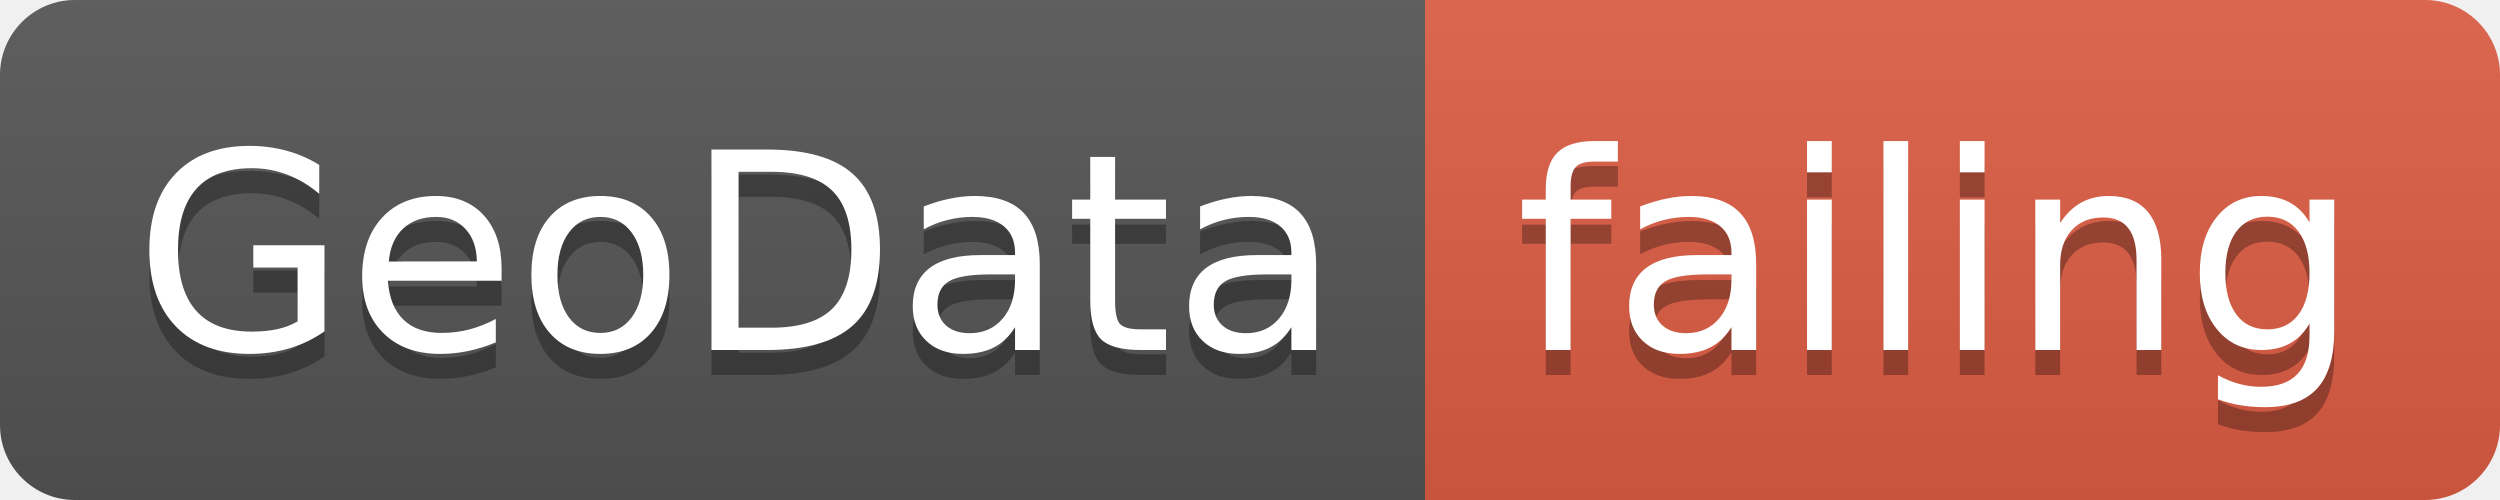
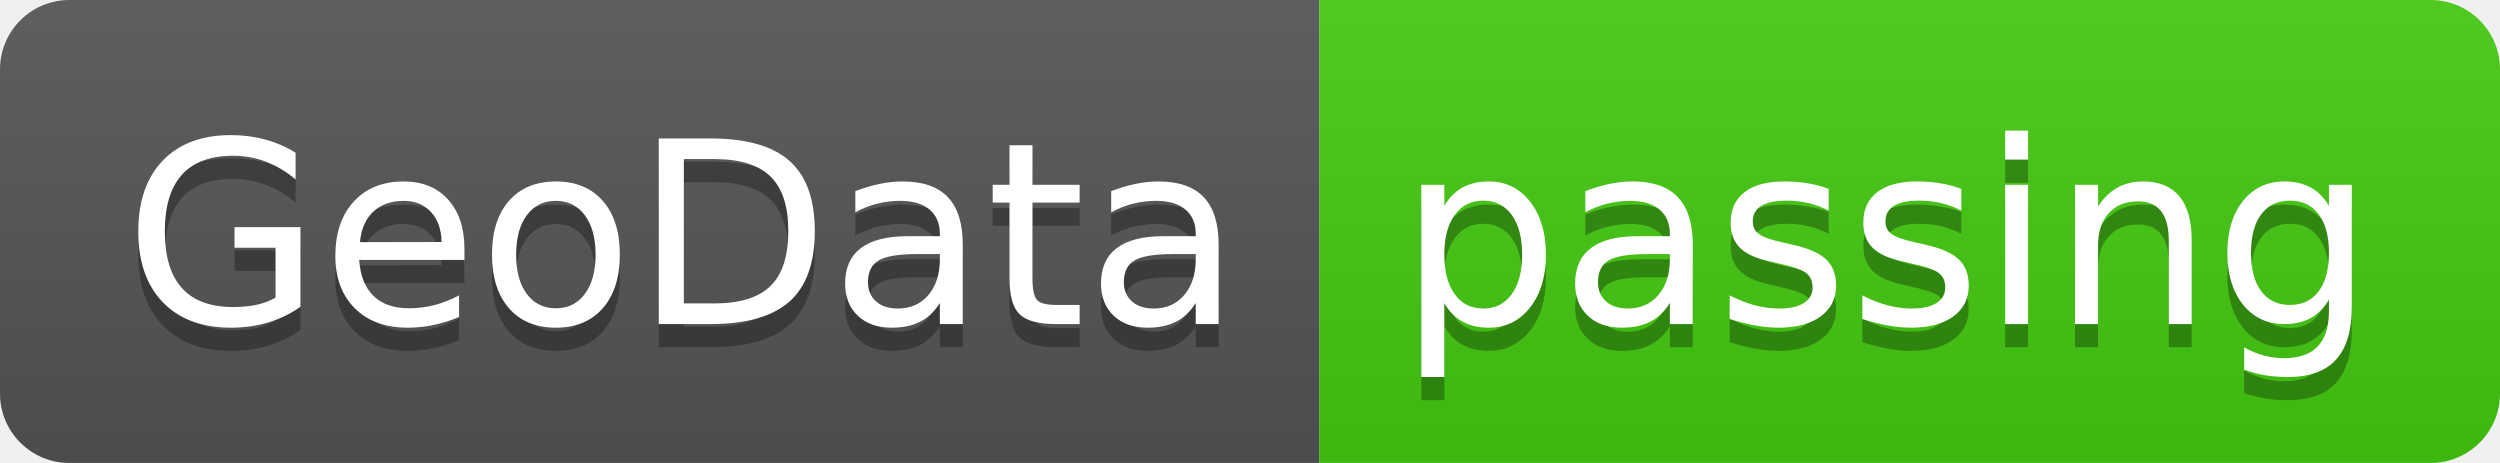
- <svg xmlns="http://www.w3.org/2000/svg" width="100" height="20">
+ <svg xmlns="http://www.w3.org/2000/svg" width="108" height="20">
  <linearGradient id="smooth" x2="0" y2="100%">
    <stop offset="0" stop-color="#bbb" stop-opacity=".1" />
    <stop offset="1" stop-opacity=".1" />
  </linearGradient>
  <clipPath id="round">
-     <rect width="100" height="20" rx="3" fill="#fff" />
+     <rect width="108" height="20" rx="3" fill="#fff" />
  </clipPath>
  <g clip-path="url(#round)">
    <rect width="57" height="20" fill="#555" />
-     <rect x="57" width="43" height="20" fill="#e05d44" />
-     <rect width="100" height="20" fill="url(#smooth)" />
+     <rect x="57" width="51" height="20" fill="#4c1" />
+     <rect width="108" height="20" fill="url(#smooth)" />
  </g>
  <g fill="#fff" text-anchor="middle" font-family="DejaVu Sans,Verdana,Geneva,sans-serif" font-size="110">
    <text x="295" y="150" fill="#010101" fill-opacity=".3" transform="scale(0.1)" textLength="470" lengthAdjust="spacing">GeoData</text>
    <text x="295" y="140" transform="scale(0.1)" textLength="470" lengthAdjust="spacing">GeoData</text>
-     <text x="775" y="150" fill="#010101" fill-opacity=".3" transform="scale(0.1)" textLength="330" lengthAdjust="spacing">failing</text>
-     <text x="775" y="140" transform="scale(0.1)" textLength="330" lengthAdjust="spacing">failing</text>
+     <text x="815" y="150" fill="#010101" fill-opacity=".3" transform="scale(0.1)" textLength="410" lengthAdjust="spacing">passing</text>
+     <text x="815" y="140" transform="scale(0.1)" textLength="410" lengthAdjust="spacing">passing</text>
  </g>
</svg>
